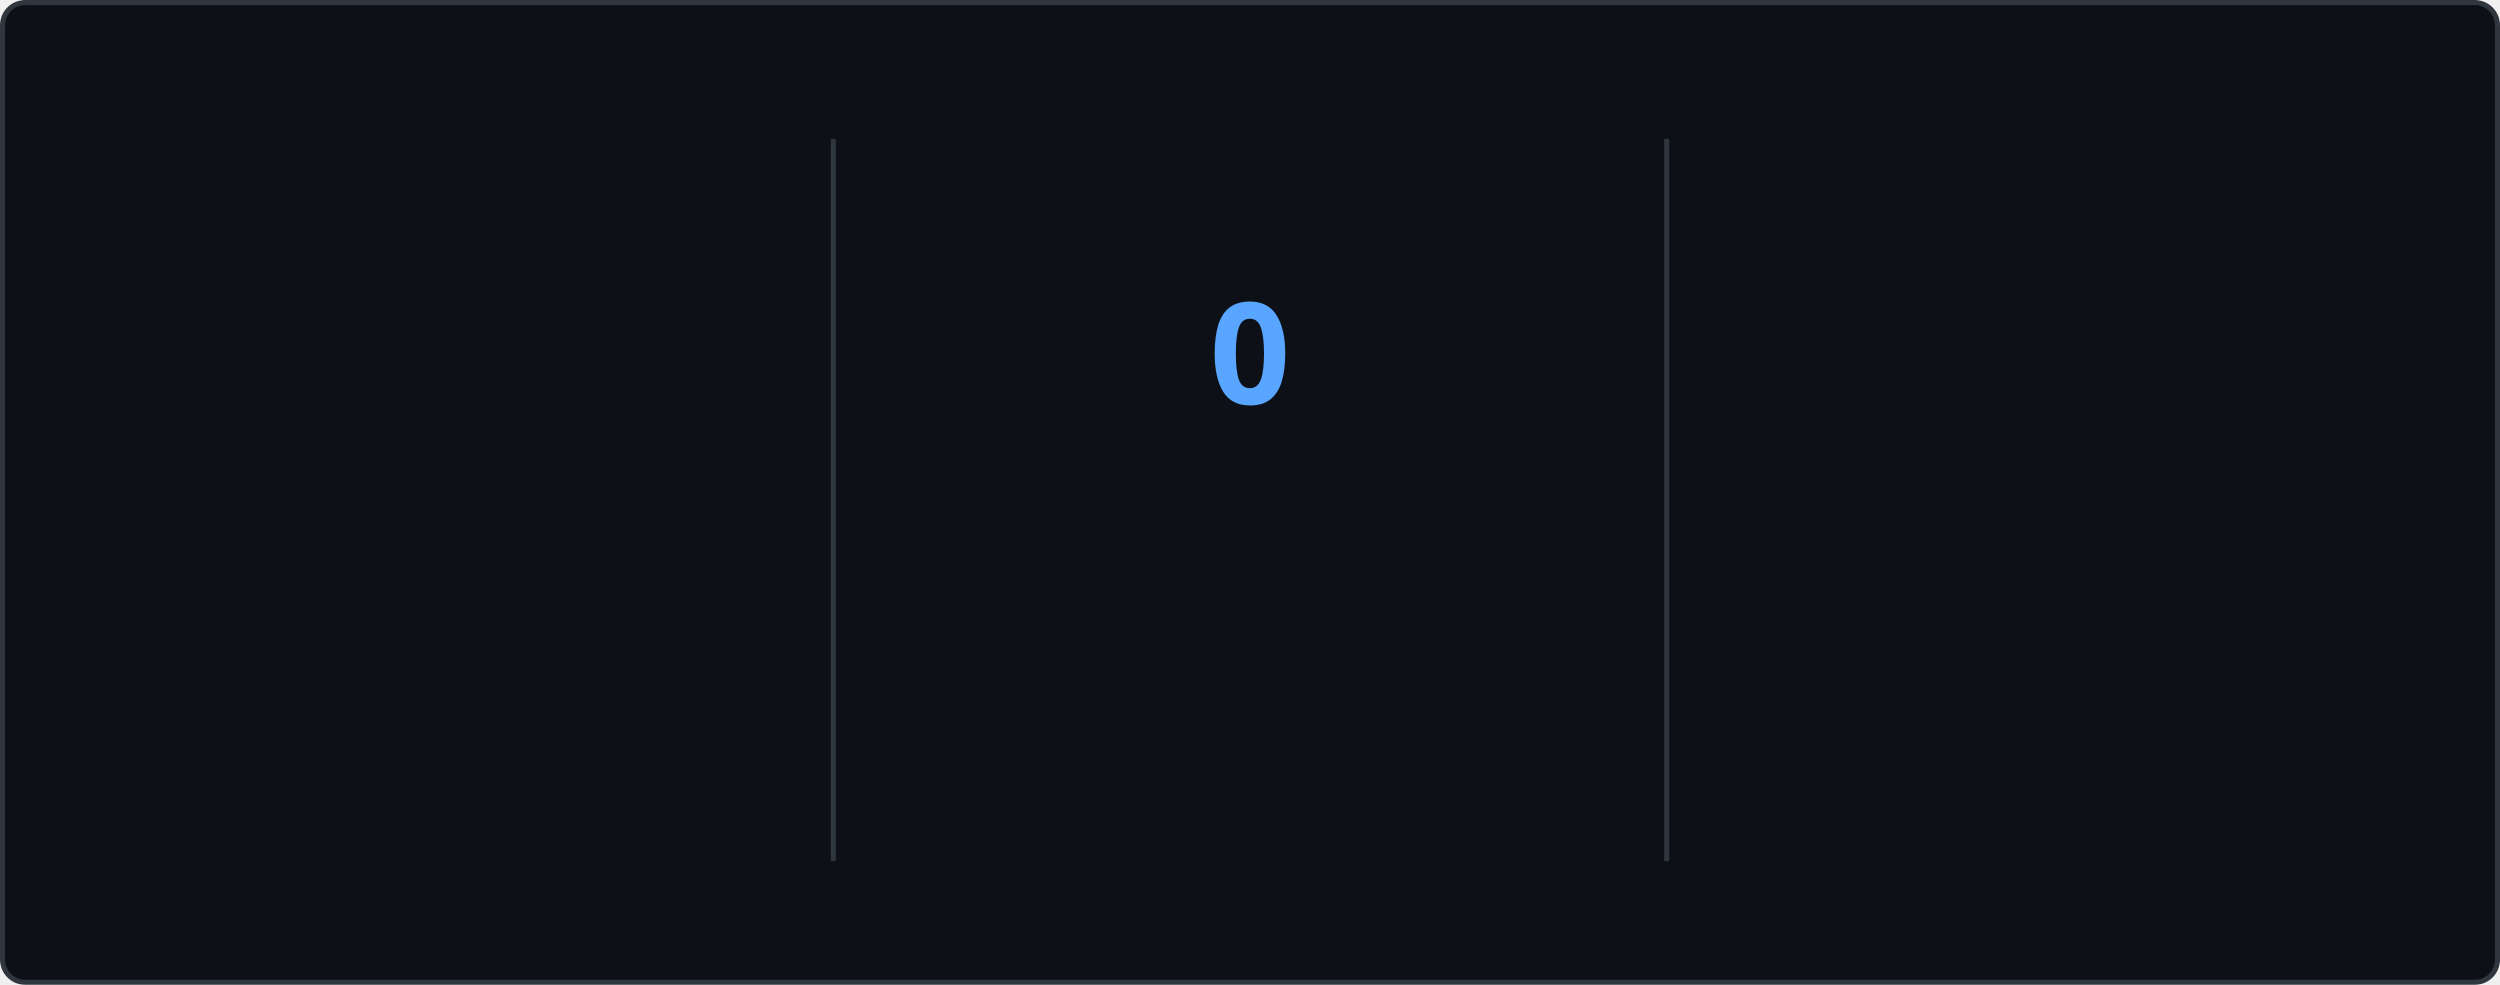
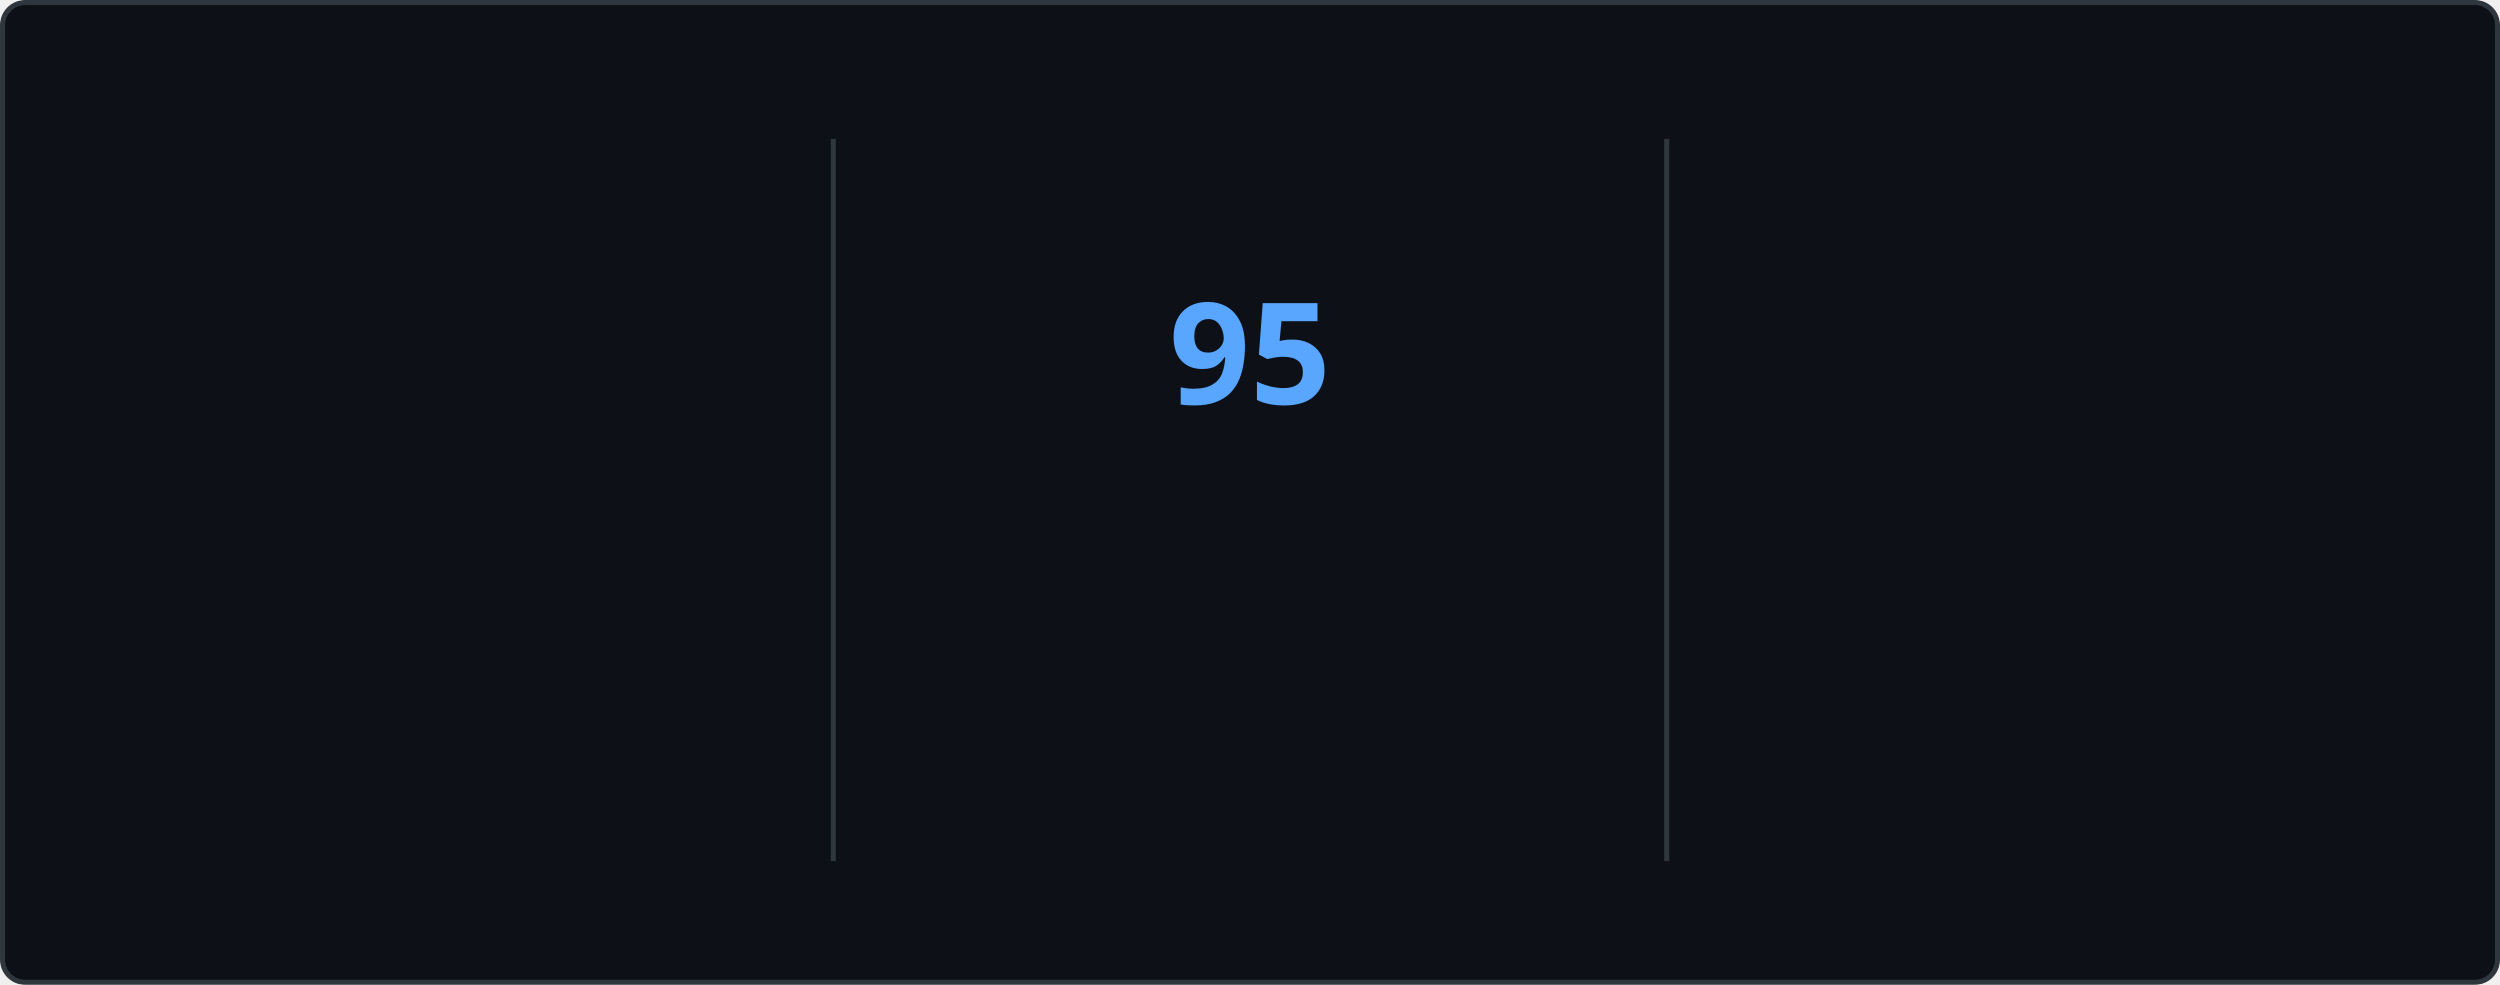
<svg xmlns="http://www.w3.org/2000/svg" style="isolation: isolate" viewBox="0 0 495 195" width="495px" height="195px" direction="ltr">
  <style>
    @keyframes currstreak {
      0% { font-size: 3px; opacity: 0.2; }
      80% { font-size: 34px; opacity: 1; }
      100% { font-size: 28px; opacity: 1; }
    }
    @keyframes fadein {
      0% { opacity: 0; }
      100% { opacity: 1; }
    }
    .big-number {
      font-family: "Segoe UI", Ubuntu, sans-serif;
      font-weight: 700;
      font-size: 28px;
      fill: #e6edf3;
    }
    .label {
      font-family: "Segoe UI", Ubuntu, sans-serif;
      font-weight: 400;
      font-size: 14px;
      fill: #e6edf3;
    }
    .range-text {
      font-family: "Segoe UI", Ubuntu, sans-serif;
      font-weight: 400;
      font-size: 12px;
      fill: #8b949e;
    }
    .current-streak-num {
      font-family: "Segoe UI", Ubuntu, sans-serif;
      font-weight: 700;
      font-size: 28px;
      fill: #58a6ff;
    }</style>
  <defs>
    <clipPath id="outer_rectangle">
      <rect width="495" height="195" rx="4.5" />
    </clipPath>
    <mask id="mask_out_ring_behind_fire">
      <rect width="495" height="195" fill="white" />
      <ellipse id="mask-ellipse" cx="247.5" cy="32" rx="13" ry="18" fill="black" />
    </mask>
  </defs>
  <g clip-path="url(#outer_rectangle)">
    <g style="isolation: isolate">
      <rect fill="#0d1117" rx="4.5" x="0.5" y="0.5" width="494" height="194" stroke="#30363d" />
    </g>
    <g style="isolation: isolate">
      <line x1="165" y1="28" x2="165" y2="170" vector-effect="non-scaling-stroke" stroke-width="1" stroke="#30363d" stroke-linejoin="miter" stroke-linecap="square" stroke-miterlimit="3" />
      <line x1="330" y1="28" x2="330" y2="170" vector-effect="non-scaling-stroke" stroke-width="1" stroke="#30363d" stroke-linejoin="miter" stroke-linecap="square" stroke-miterlimit="3" />
    </g>
    <g style="isolation: isolate">
      <g transform="translate(82.5, 48)">
        <text x="0" y="32" stroke-width="0" text-anchor="middle" class="big-number" style="opacity: 0; animation: fadein 0.5s linear forwards 0.6s">
            7.3K
          </text>
      </g>
      <g transform="translate(82.5, 84)">
        <text x="0" y="32" stroke-width="0" text-anchor="middle" class="label" style="opacity: 0; animation: fadein 0.5s linear forwards 0.7s">
            Total Contributions
          </text>
      </g>
      <g transform="translate(82.5, 114)">
        <text x="0" y="32" stroke-width="0" text-anchor="middle" class="range-text" style="opacity: 0; animation: fadein 0.5s linear forwards 0.8s">
            Oct 12 - Present
          </text>
      </g>
    </g>
    <g style="isolation: isolate">
      <g mask="url(#mask_out_ring_behind_fire)">
        <circle cx="247.5" cy="71" r="40" fill="none" stroke="#e6edf3" stroke-width="5" style="opacity: 0; animation: fadein 0.5s linear forwards 0.4s" />
      </g>
      <g transform="translate(247.5, 19.5)" stroke-opacity="0" style="opacity: 0; animation: fadein 0.5s linear forwards 0.6s">
        <path d="M -12 -0.5 L 15 -0.5 L 15 23.5 L -12 23.5 L -12 -0.5 Z" fill="none" />
        <path d="M 1.5 0.67 C 1.5 0.67 2.24 3.32 2.24 5.47 C 2.24 7.53 0.89 9.2 -1.17 9.2 C -3.23 9.2 -4.79 7.53 -4.79 5.47 L -4.76 5.11 C -6.78 7.51 -8 10.62 -8 13.99 C -8 18.41 -4.42 22 0 22 C 4.42 22 8 18.41 8 13.99 C 8 8.6 5.41 3.79 1.5 0.67 Z M -0.29 19 C -2.07 19 -3.51 17.6 -3.51 15.86 C -3.51 14.24 -2.46 13.1 -0.7 12.74 C 1.07 12.38 2.9 11.53 3.92 10.16 C 4.31 11.45 4.51 12.81 4.51 14.2 C 4.51 16.85 2.36 19 -0.29 19 Z" fill="#e6edf3" stroke-opacity="0" />
      </g>
      <g transform="translate(247.5, 48)">
        <text x="0" y="32" stroke-width="0" text-anchor="middle" class="current-streak-num" style="animation: currstreak 0.6s linear forwards">
-             0
+             95
          </text>
      </g>
      <g transform="translate(247.5, 108)">
        <text x="0" y="32" stroke-width="0" text-anchor="middle" class="label" style="opacity: 0; animation: fadein 0.5s linear forwards 0.9s">
            Current Streak
          </text>
      </g>
      <g transform="translate(247.5, 145)">
        <text x="0" y="21" stroke-width="0" text-anchor="middle" class="range-text" style="opacity: 0; animation: fadein 0.5s linear forwards 0.9s">
-             0 days
+             Jul 12 - Oct 14
          </text>
      </g>
    </g>
    <g style="isolation: isolate">
      <g transform="translate(412.5, 48)">
        <text x="0" y="32" stroke-width="0" text-anchor="middle" class="big-number" style="opacity: 0; animation: fadein 0.5s linear forwards 1.2s">
-             94
+             95
          </text>
      </g>
      <g transform="translate(412.5, 84)">
        <text x="0" y="32" stroke-width="0" text-anchor="middle" class="label" style="opacity: 0; animation: fadein 0.5s linear forwards 1.3s">
            Longest Streak
          </text>
      </g>
      <g transform="translate(412.5, 114)">
        <text x="0" y="32" stroke-width="0" text-anchor="middle" class="range-text" style="opacity: 0; animation: fadein 0.5s linear forwards 1.4s">
-             Jul 12 - Oct 13
+             Jul 12 - Oct 14
          </text>
      </g>
    </g>
  </g>
</svg>
